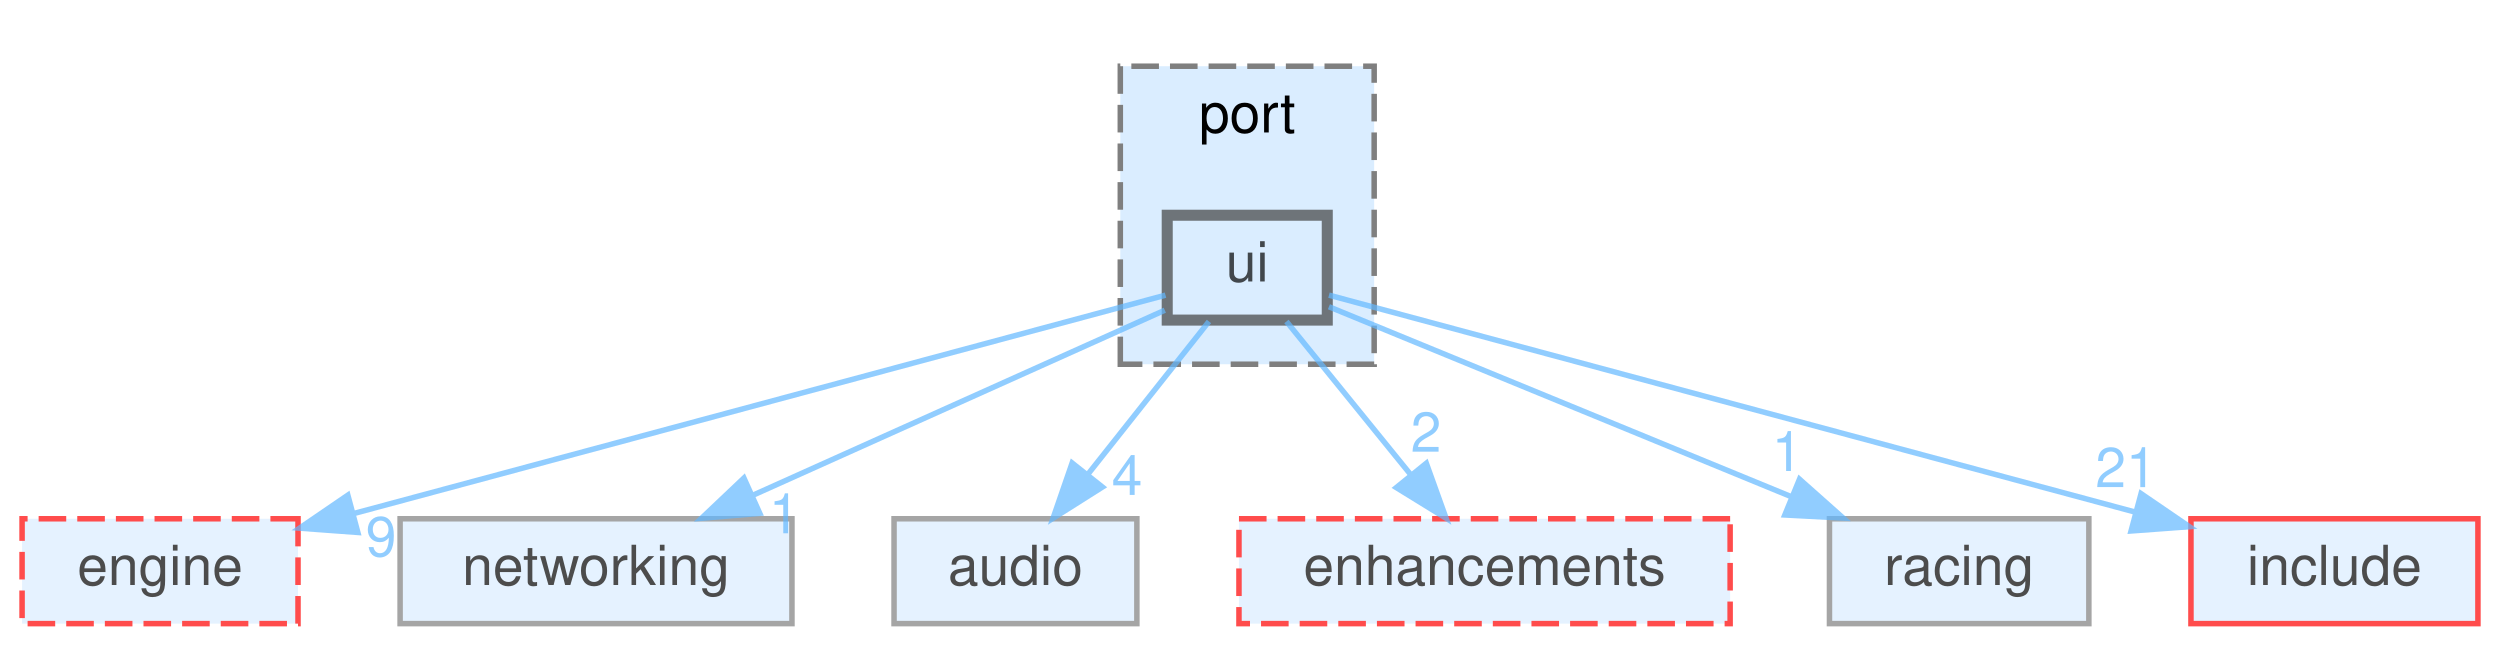
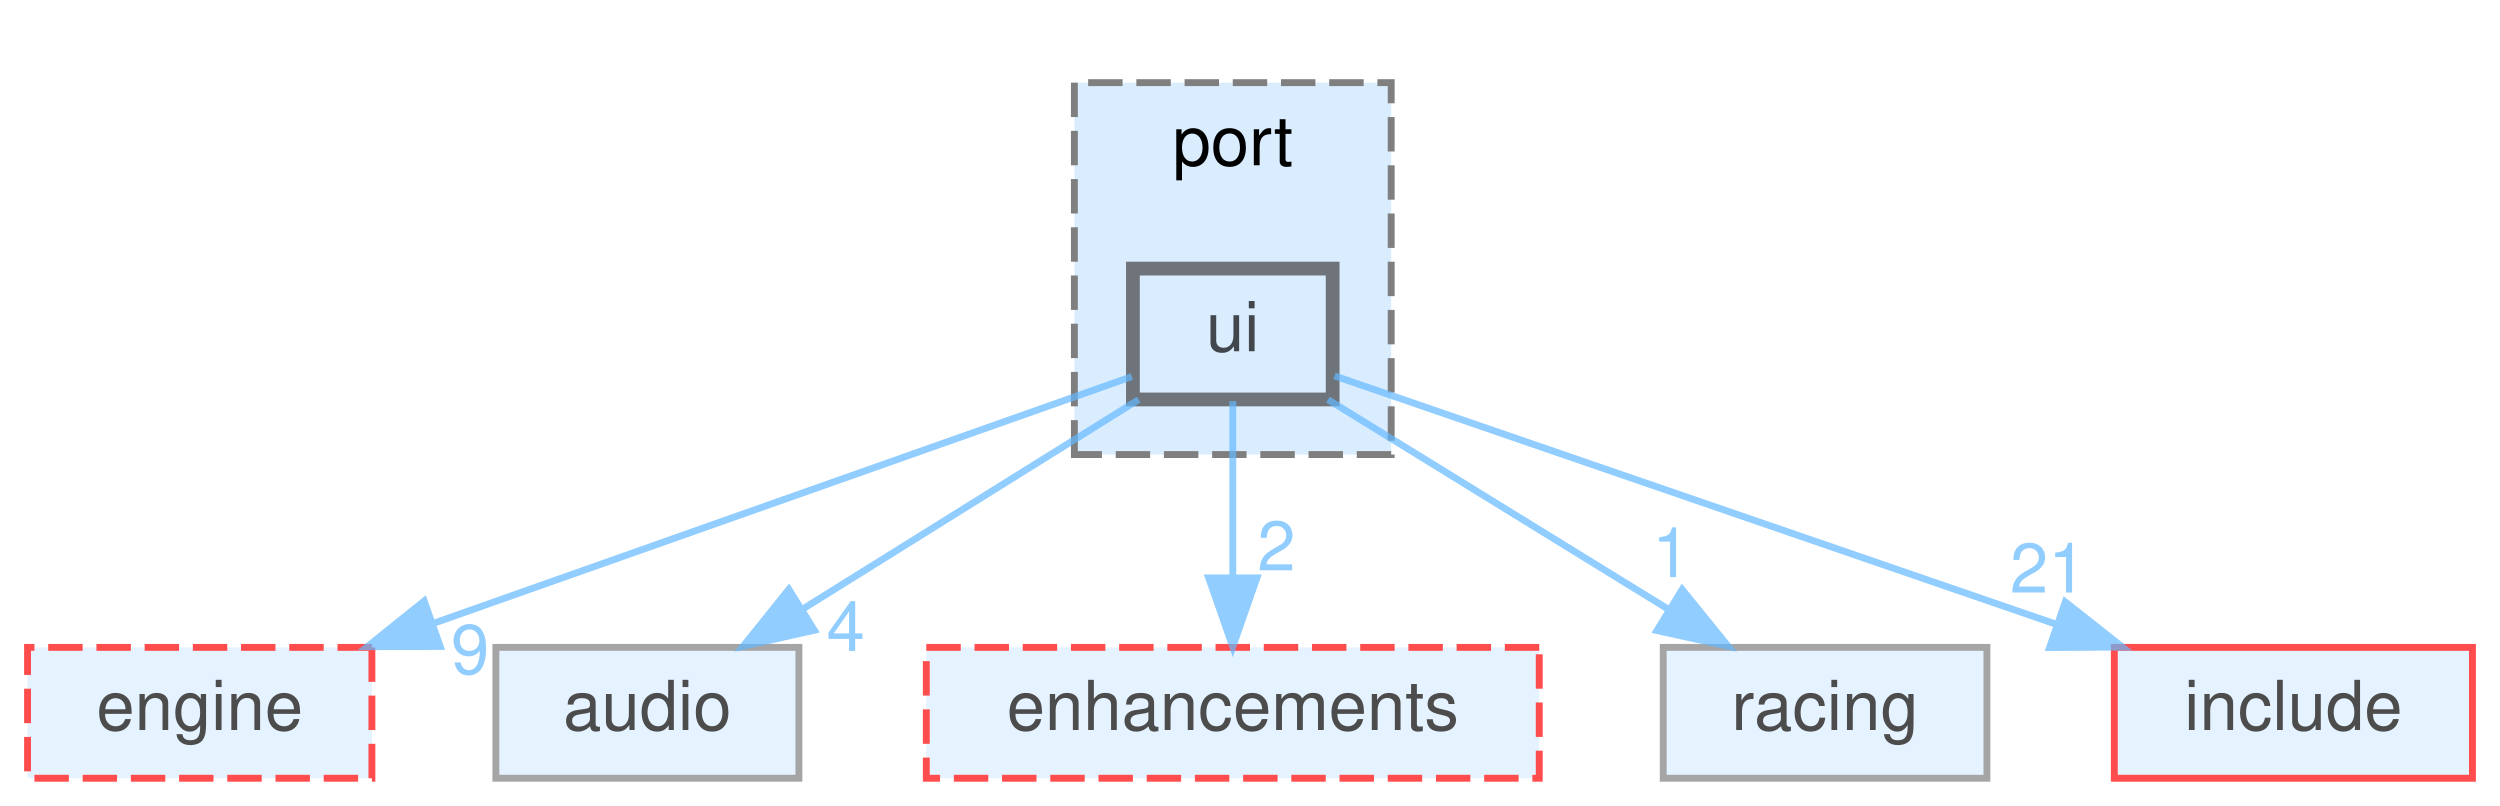
- <svg xmlns="http://www.w3.org/2000/svg" xmlns:xlink="http://www.w3.org/1999/xlink" width="453pt" height="117pt" viewBox="0.00 0.00 453.00 117.00">
+ <svg xmlns="http://www.w3.org/2000/svg" xmlns:xlink="http://www.w3.org/1999/xlink" width="363pt" height="117pt" viewBox="0.00 0.00 363.00 117.00">
  <svg id="main" version="1.1" xml:space="preserve">
    <style type="text/css">
.node, .edge {opacity: 0.7;}
.node.selected, .edge.selected {opacity: 1;}
.edge:hover path { stroke: red; }
.edge:hover polygon { stroke: red; fill: red; }
</style>
    <svg id="graph" class="graph">
      <g id="graph0" class="graph" transform="scale(1 1) rotate(0) translate(4 113)">
        <g id="clust1" class="cluster">
          <g id="a_clust1">
            <a xlink:href="dir_fd8b95245ffcce776715f180c056b450.html" target="_top" xlink:title="port">
-               <polygon fill="#daedff" stroke="#7f7f7f" stroke-dasharray="5,2" points="199,-47 199,-101 245,-101 245,-47 199,-47" />
-               <text text-anchor="middle" x="222" y="-89" font-family="Helvetica,sans-Serif" font-size="10.00">port</text>
+               <polygon fill="#daedff" stroke="#7f7f7f" stroke-dasharray="5,2" points="152,-47 152,-101 198,-101 198,-47 152,-47" />
+               <text text-anchor="middle" x="175" y="-89" font-family="Helvetica,sans-Serif" font-size="10.00">port</text>
            </a>
          </g>
        </g>
        <g id="node1" class="node">
          <g id="a_node1">
            <a xlink:href="dir_d4fecef9a83f235e24caddea49caed82.html" target="_top" xlink:title="ui">
-               <polygon fill="#daedff" stroke="#404040" stroke-width="2" points="236.5,-74 207.5,-74 207.5,-55 236.5,-55 236.5,-74" />
-               <text text-anchor="middle" x="222" y="-62" font-family="Helvetica,sans-Serif" font-size="10.00">ui</text>
+               <polygon fill="#daedff" stroke="#404040" stroke-width="2" points="189.5,-74 160.5,-74 160.5,-55 189.5,-55 189.5,-74" />
+               <text text-anchor="middle" x="175" y="-62" font-family="Helvetica,sans-Serif" font-size="10.00">ui</text>
            </a>
          </g>
        </g>
        <g id="node2" class="node">
          <g id="a_node2">
            <a xlink:href="dir_2052808828190f934b76e979ee65af8a.html" target="_top" xlink:title="engine">
              <polygon fill="#daedff" stroke="red" stroke-dasharray="5,2" points="50,-19 0,-19 0,0 50,0 50,-19" />
              <text text-anchor="middle" x="25" y="-7" font-family="Helvetica,sans-Serif" font-size="10.00">engine</text>
            </a>
          </g>
        </g>
        <g id="edge1" class="edge">
          <g id="a_edge1">
            <a xlink:href="dir_000074_000027.html" target="_top">
-               <path fill="none" stroke="#63b8ff" d="M207.19,-59.52C176.21,-51.18 103.81,-31.7 60.18,-19.97" />
-               <polygon fill="#63b8ff" stroke="#63b8ff" points="60.84,-16.52 50.28,-17.3 59.03,-23.28 60.84,-16.52" />
+               <path fill="none" stroke="#63b8ff" d="M160.34,-58.32C137.06,-50.1 91.01,-33.82 59.13,-22.56" />
+               <polygon fill="#63b8ff" stroke="#63b8ff" points="59.92,-19.13 49.33,-19.1 57.59,-25.73 59.92,-19.13" />
            </a>
          </g>
          <g id="a_edge1-headlabel">
            <a xlink:href="dir_000074_000027.html" target="_top" xlink:title="9">
-               <text text-anchor="middle" x="65.05" y="-12.21" font-family="Helvetica,sans-Serif" font-size="10.00" fill="#63b8ff">9</text>
+               <text text-anchor="middle" x="64.26" y="-15.15" font-family="Helvetica,sans-Serif" font-size="10.00" fill="#63b8ff">9</text>
            </a>
          </g>
        </g>
        <g id="node3" class="node">
          <g id="a_node3">
-             <a xlink:href="dir_9af23f777b01ec74654e941bf6573352.html" target="_top" xlink:title="networking">
-               <polygon fill="#daedff" stroke="#7f7f7f" points="139.5,-19 68.5,-19 68.5,0 139.5,0 139.5,-19" />
-               <text text-anchor="middle" x="104" y="-7" font-family="Helvetica,sans-Serif" font-size="10.00">networking</text>
+             <a xlink:href="dir_a63dedf81f1e5ea1d42bb45ef831eb8c.html" target="_top" xlink:title="audio">
+               <polygon fill="#daedff" stroke="#7f7f7f" points="112,-19 68,-19 68,0 112,0 112,-19" />
+               <text text-anchor="middle" x="90" y="-7" font-family="Helvetica,sans-Serif" font-size="10.00">audio</text>
            </a>
          </g>
        </g>
        <g id="edge2" class="edge">
          <g id="a_edge2">
-             <a xlink:href="dir_000074_000049.html" target="_top">
-               <path fill="none" stroke="#63b8ff" d="M207.06,-56.79C188.31,-48.37 155.76,-33.75 132.26,-23.19" />
-               <polygon fill="#63b8ff" stroke="#63b8ff" points="133.67,-19.99 123.11,-19.09 130.8,-26.38 133.67,-19.99" />
+             <a xlink:href="dir_000074_000004.html" target="_top">
+               <path fill="none" stroke="#63b8ff" d="M161.34,-54.98C148.16,-46.77 127.97,-34.18 112.43,-24.49" />
+               <polygon fill="#63b8ff" stroke="#63b8ff" points="114.24,-21.49 103.91,-19.17 110.54,-27.43 114.24,-21.49" />
            </a>
          </g>
          <g id="a_edge2-headlabel">
-             <a xlink:href="dir_000074_000049.html" target="_top" xlink:title="1">
-               <text text-anchor="middle" x="138.11" y="-16.37" font-family="Helvetica,sans-Serif" font-size="10.00" fill="#63b8ff">1</text>
+             <a xlink:href="dir_000074_000004.html" target="_top" xlink:title="4">
+               <text text-anchor="middle" x="118.8" y="-18.48" font-family="Helvetica,sans-Serif" font-size="10.00" fill="#63b8ff">4</text>
            </a>
          </g>
        </g>
        <g id="node4" class="node">
          <g id="a_node4">
-             <a xlink:href="dir_a63dedf81f1e5ea1d42bb45ef831eb8c.html" target="_top" xlink:title="audio">
-               <polygon fill="#daedff" stroke="#7f7f7f" points="202,-19 158,-19 158,0 202,0 202,-19" />
-               <text text-anchor="middle" x="180" y="-7" font-family="Helvetica,sans-Serif" font-size="10.00">audio</text>
+             <a xlink:href="dir_b45e97d39ecfe8040b4610d59570e474.html" target="_top" xlink:title="enhancements">
+               <polygon fill="#daedff" stroke="red" stroke-dasharray="5,2" points="219.5,-19 130.5,-19 130.5,0 219.5,0 219.5,-19" />
+               <text text-anchor="middle" x="175" y="-7" font-family="Helvetica,sans-Serif" font-size="10.00">enhancements</text>
            </a>
          </g>
        </g>
        <g id="edge3" class="edge">
          <g id="a_edge3">
-             <a xlink:href="dir_000074_000004.html" target="_top">
-               <path fill="none" stroke="#63b8ff" d="M215.06,-54.75C209.13,-47.26 200.43,-36.28 193.18,-27.13" />
-               <polygon fill="#63b8ff" stroke="#63b8ff" points="195.76,-24.75 186.81,-19.09 190.27,-29.1 195.76,-24.75" />
+             <a xlink:href="dir_000074_000028.html" target="_top">
+               <path fill="none" stroke="#63b8ff" d="M175,-54.75C175,-47.8 175,-37.85 175,-29.13" />
+               <polygon fill="#63b8ff" stroke="#63b8ff" points="178.5,-29.09 175,-19.09 171.5,-29.09 178.5,-29.09" />
            </a>
          </g>
          <g id="a_edge3-headlabel">
-             <a xlink:href="dir_000074_000004.html" target="_top" xlink:title="4">
-               <text text-anchor="middle" x="200.22" y="-23.31" font-family="Helvetica,sans-Serif" font-size="10.00" fill="#63b8ff">4</text>
+             <a xlink:href="dir_000074_000028.html" target="_top" xlink:title="2">
+               <text text-anchor="middle" x="181.34" y="-30.18" font-family="Helvetica,sans-Serif" font-size="10.00" fill="#63b8ff">2</text>
            </a>
          </g>
        </g>
        <g id="node5" class="node">
          <g id="a_node5">
-             <a xlink:href="dir_b45e97d39ecfe8040b4610d59570e474.html" target="_top" xlink:title="enhancements">
-               <polygon fill="#daedff" stroke="red" stroke-dasharray="5,2" points="309.5,-19 220.5,-19 220.5,0 309.5,0 309.5,-19" />
-               <text text-anchor="middle" x="265" y="-7" font-family="Helvetica,sans-Serif" font-size="10.00">enhancements</text>
+             <a xlink:href="dir_b624d86e5671d82a613a73eb9566e66f.html" target="_top" xlink:title="racing">
+               <polygon fill="#daedff" stroke="#7f7f7f" points="284.5,-19 237.5,-19 237.5,0 284.5,0 284.5,-19" />
+               <text text-anchor="middle" x="261" y="-7" font-family="Helvetica,sans-Serif" font-size="10.00">racing</text>
            </a>
          </g>
        </g>
        <g id="edge4" class="edge">
          <g id="a_edge4">
-             <a xlink:href="dir_000074_000028.html" target="_top">
-               <path fill="none" stroke="#63b8ff" d="M229.1,-54.75C235.17,-47.26 244.09,-36.28 251.51,-27.13" />
-               <polygon fill="#63b8ff" stroke="#63b8ff" points="254.45,-29.06 258.03,-19.09 249.01,-24.65 254.45,-29.06" />
+             <a xlink:href="dir_000074_000058.html" target="_top">
+               <path fill="none" stroke="#63b8ff" d="M188.82,-54.98C202.15,-46.77 222.58,-34.18 238.31,-24.49" />
+               <polygon fill="#63b8ff" stroke="#63b8ff" points="240.25,-27.4 246.93,-19.17 236.58,-21.44 240.25,-27.4" />
            </a>
          </g>
          <g id="a_edge4-headlabel">
-             <a xlink:href="dir_000074_000028.html" target="_top" xlink:title="2">
-               <text text-anchor="middle" x="254.39" y="-31.14" font-family="Helvetica,sans-Serif" font-size="10.00" fill="#63b8ff">2</text>
+             <a xlink:href="dir_000074_000058.html" target="_top" xlink:title="1">
+               <text text-anchor="middle" x="238.68" y="-29.2" font-family="Helvetica,sans-Serif" font-size="10.00" fill="#63b8ff">1</text>
            </a>
          </g>
        </g>
        <g id="node6" class="node">
          <g id="a_node6">
-             <a xlink:href="dir_b624d86e5671d82a613a73eb9566e66f.html" target="_top" xlink:title="racing">
-               <polygon fill="#daedff" stroke="#7f7f7f" points="374.5,-19 327.5,-19 327.5,0 374.5,0 374.5,-19" />
-               <text text-anchor="middle" x="351" y="-7" font-family="Helvetica,sans-Serif" font-size="10.00">racing</text>
+             <a xlink:href="dir_d44c64559bbebec7f509842c48db8b23.html" target="_top" xlink:title="include">
+               <polygon fill="#daedff" stroke="red" points="355,-19 303,-19 303,0 355,0 355,-19" />
+               <text text-anchor="middle" x="329" y="-7" font-family="Helvetica,sans-Serif" font-size="10.00">include</text>
            </a>
          </g>
        </g>
        <g id="edge5" class="edge">
          <g id="a_edge5">
-             <a xlink:href="dir_000074_000058.html" target="_top">
-               <path fill="none" stroke="#63b8ff" d="M236.8,-57.42C257.1,-49.08 294.08,-33.89 320.46,-23.05" />
-               <polygon fill="#63b8ff" stroke="#63b8ff" points="322.07,-26.17 329.99,-19.13 319.41,-19.69 322.07,-26.17" />
+             <a xlink:href="dir_000074_000036.html" target="_top">
+               <path fill="none" stroke="#63b8ff" d="M189.77,-58.42C213.71,-50.18 261.65,-33.68 294.52,-22.37" />
+               <polygon fill="#63b8ff" stroke="#63b8ff" points="295.88,-25.6 304.19,-19.04 293.6,-18.98 295.88,-25.6" />
            </a>
          </g>
          <g id="a_edge5-headlabel">
-             <a xlink:href="dir_000074_000058.html" target="_top" xlink:title="1">
-               <text text-anchor="middle" x="319.83" y="-27.66" font-family="Helvetica,sans-Serif" font-size="10.00" fill="#63b8ff">1</text>
-             </a>
-           </g>
-         </g>
-         <g id="node7" class="node">
-           <g id="a_node7">
-             <a xlink:href="dir_d44c64559bbebec7f509842c48db8b23.html" target="_top" xlink:title="include">
-               <polygon fill="#daedff" stroke="red" points="445,-19 393,-19 393,0 445,0 445,-19" />
-               <text text-anchor="middle" x="419" y="-7" font-family="Helvetica,sans-Serif" font-size="10.00">include</text>
-             </a>
-           </g>
-         </g>
-         <g id="edge6" class="edge">
-           <g id="a_edge6">
-             <a xlink:href="dir_000074_000036.html" target="_top">
-               <path fill="none" stroke="#63b8ff" d="M236.81,-59.52C267.61,-51.23 339.33,-31.93 383.04,-20.17" />
-               <polygon fill="#63b8ff" stroke="#63b8ff" points="383.96,-23.55 392.71,-17.57 382.15,-16.79 383.96,-23.55" />
-             </a>
-           </g>
-           <g id="a_edge6-headlabel">
            <a xlink:href="dir_000074_000036.html" target="_top" xlink:title="21">
-               <text text-anchor="middle" x="381.23" y="-24.73" font-family="Helvetica,sans-Serif" font-size="10.00" fill="#63b8ff">21</text>
+               <text text-anchor="middle" x="293.4" y="-26.96" font-family="Helvetica,sans-Serif" font-size="10.00" fill="#63b8ff">21</text>
            </a>
          </g>
        </g>
      </g>
    </svg>
  </svg>
  <style type="text/css">

[data-mouse-over-selected='false'] { opacity: 0.7; }
[data-mouse-over-selected='true']  { opacity: 1.0; }

</style>
</svg>
